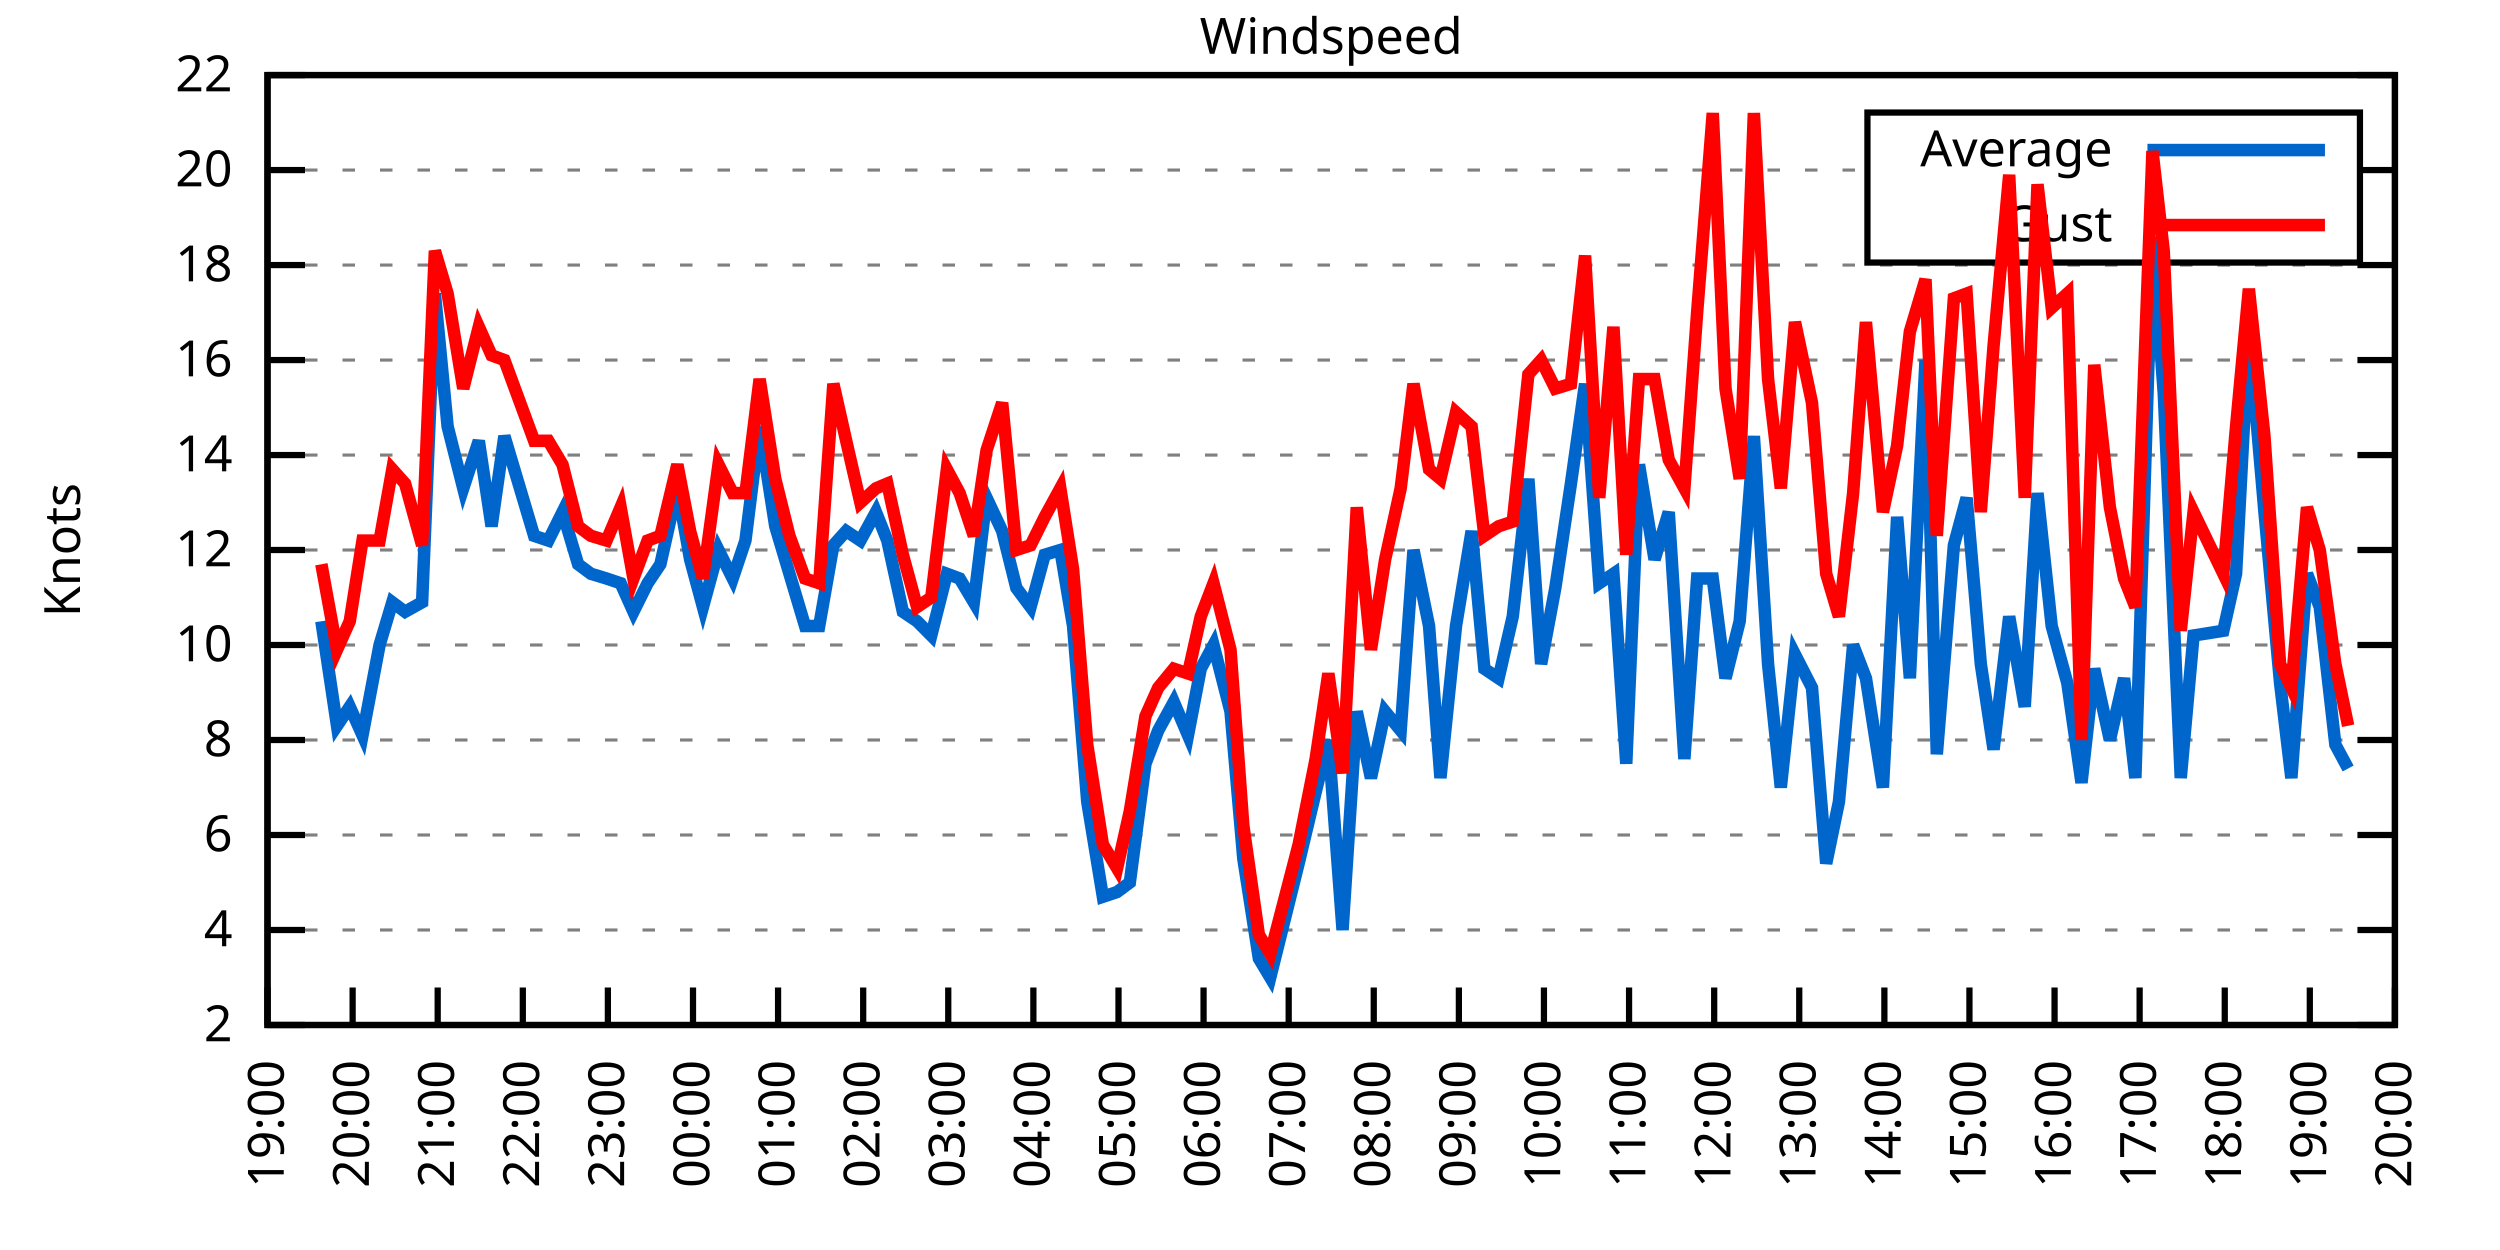
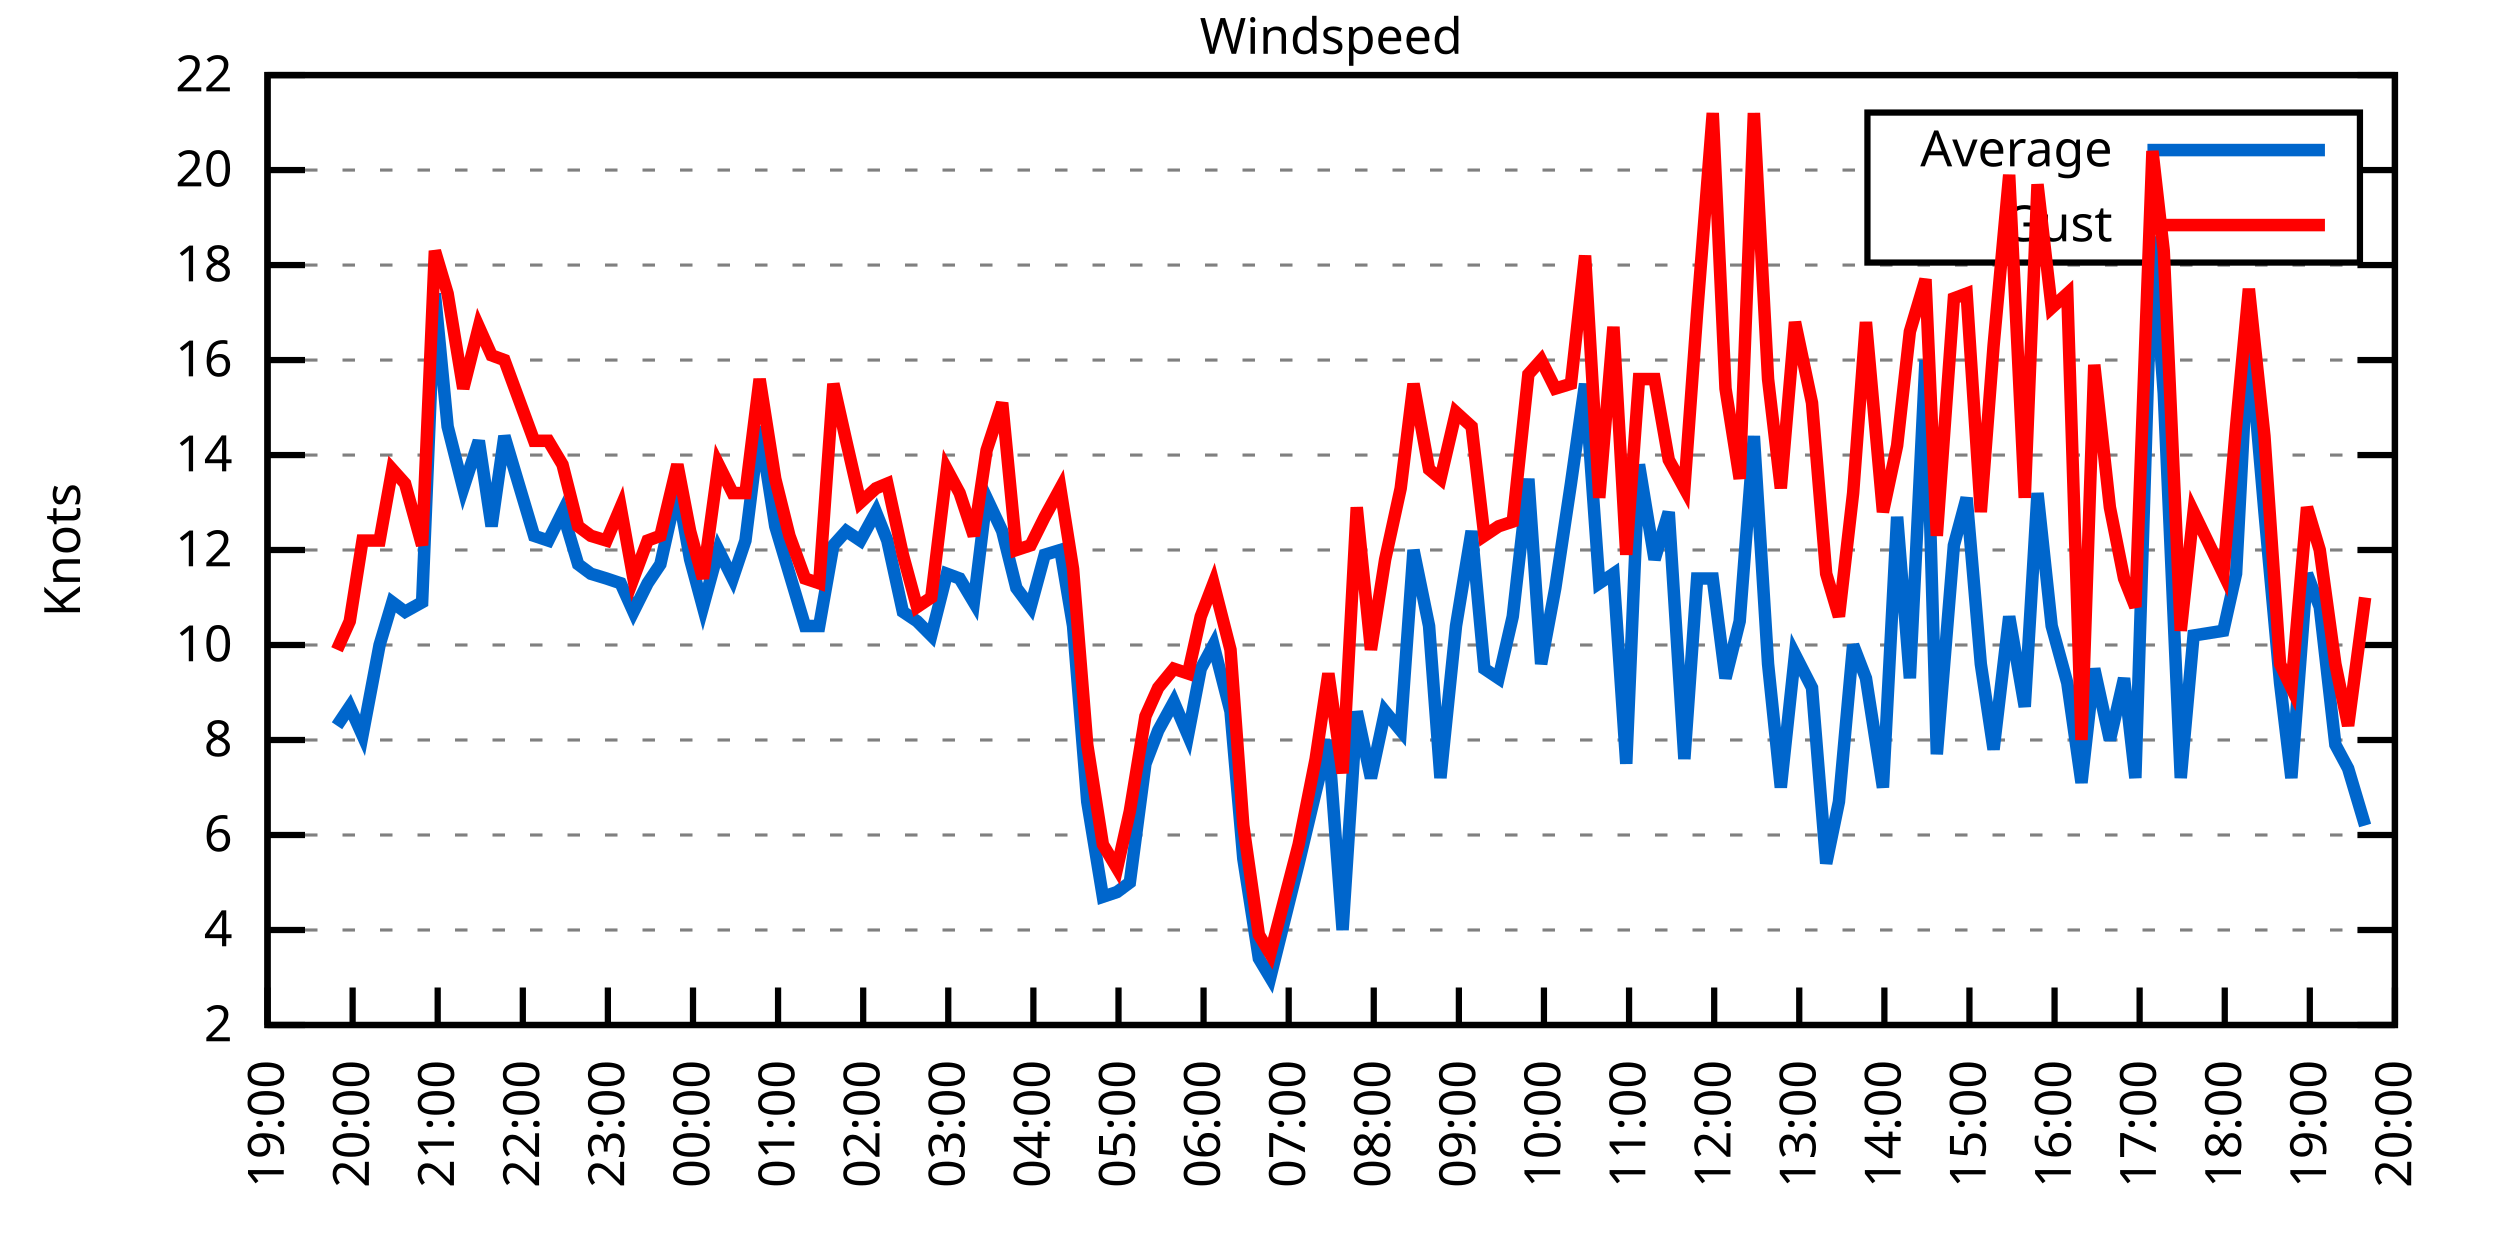
<svg xmlns="http://www.w3.org/2000/svg" xmlns:xlink="http://www.w3.org/1999/xlink" width="400" height="200" viewBox="0 0 400 200">
  <g id="gnuplot_canvas">
    <rect x="0" y="0" width="400" height="200" fill="none" />
    <defs>
      <circle id="gpDot" r="0.5" stroke-width="0.5" stroke="currentColor" />
      <path id="gpPt0" stroke-width="0.333" stroke="currentColor" d="M-1,0 h2 M0,-1 v2" />
      <path id="gpPt1" stroke-width="0.333" stroke="currentColor" d="M-1,-1 L1,1 M1,-1 L-1,1" />
      <path id="gpPt2" stroke-width="0.333" stroke="currentColor" d="M-1,0 L1,0 M0,-1 L0,1 M-1,-1 L1,1 M-1,1 L1,-1" />
      <rect id="gpPt3" stroke-width="0.333" stroke="currentColor" x="-1" y="-1" width="2" height="2" />
      <rect id="gpPt4" stroke-width="0.333" stroke="currentColor" fill="currentColor" x="-1" y="-1" width="2" height="2" />
      <circle id="gpPt5" stroke-width="0.333" stroke="currentColor" cx="0" cy="0" r="1" />
      <use xlink:href="#gpPt5" id="gpPt6" fill="currentColor" stroke="none" />
      <path id="gpPt7" stroke-width="0.333" stroke="currentColor" d="M0,-1.33 L-1.33,0.67 L1.33,0.67 z" />
      <use xlink:href="#gpPt7" id="gpPt8" fill="currentColor" stroke="none" />
      <use xlink:href="#gpPt7" id="gpPt9" stroke="currentColor" transform="rotate(180)" />
      <use xlink:href="#gpPt9" id="gpPt10" fill="currentColor" stroke="none" />
      <use xlink:href="#gpPt3" id="gpPt11" stroke="currentColor" transform="rotate(45)" />
      <use xlink:href="#gpPt11" id="gpPt12" fill="currentColor" stroke="none" />
      <path id="gpPt13" stroke-width="0.333" stroke="currentColor" d="M0,1.330 L1.265,0.411 L0.782,-1.067 L-0.782,-1.076 L-1.265,0.411 z" />
      <use xlink:href="#gpPt13" id="gpPt14" fill="currentColor" stroke="none" />
      <filter id="textbox" filterUnits="objectBoundingBox" x="0" y="0" height="1" width="1">
        <feFlood flood-color="white" flood-opacity="1" result="bgnd" />
        <feComposite in="SourceGraphic" in2="bgnd" operator="atop" />
      </filter>
      <filter id="greybox" filterUnits="objectBoundingBox" x="0" y="0" height="1" width="1">
        <feFlood flood-color="lightgrey" flood-opacity="1" result="grey" />
        <feComposite in="SourceGraphic" in2="grey" operator="atop" />
      </filter>
    </defs>
    <g fill="none" color="white" stroke="currentColor" stroke-width="1.00" stroke-linecap="butt" stroke-linejoin="miter">
</g>
    <g fill="none" color="black" stroke="currentColor" stroke-width="1.00" stroke-linecap="butt" stroke-linejoin="miter">
      <g stroke="none" shape-rendering="crispEdges">
        <polygon fill="rgb(255, 255, 255)" points="42.80,164.00 383.18,164.00 383.18,12.02 42.80,12.02 " />
      </g>
    </g>
    <g fill="none" color="black" stroke="currentColor" stroke-width="1.00" stroke-linecap="butt" stroke-linejoin="miter">
</g>
    <g fill="none" color="black" stroke="black" stroke-width="0.50" stroke-linecap="butt" stroke-linejoin="miter">
</g>
    <g fill="none" color="gray" stroke="currentColor" stroke-width="0.50" stroke-linecap="butt" stroke-linejoin="miter">
      <path stroke="gray" stroke-dasharray="2,4" class="gridline" d="M42.80,164.00 L383.19,164.00  " />
    </g>
    <g fill="none" color="gray" stroke="gray" stroke-width="1.00" stroke-linecap="butt" stroke-linejoin="miter">
</g>
    <g fill="none" color="black" stroke="currentColor" stroke-width="1.00" stroke-linecap="butt" stroke-linejoin="miter">
      <path stroke="black" d="M42.80,164.00 L48.80,164.00 M383.19,164.00 L377.19,164.00  " />
      <g transform="translate(37.20,166.60)" stroke="none" fill="black" font-family="Sans" font-size="8.00" text-anchor="end">
        <text>
          <tspan font-family="Sans"> 2</tspan>
        </text>
      </g>
    </g>
    <g fill="none" color="black" stroke="currentColor" stroke-width="1.00" stroke-linecap="butt" stroke-linejoin="miter">
</g>
    <g fill="none" color="black" stroke="black" stroke-width="0.50" stroke-linecap="butt" stroke-linejoin="miter">
</g>
    <g fill="none" color="gray" stroke="currentColor" stroke-width="0.50" stroke-linecap="butt" stroke-linejoin="miter">
      <path stroke="gray" stroke-dasharray="2,4" class="gridline" d="M42.80,148.80 L383.19,148.80  " />
    </g>
    <g fill="none" color="gray" stroke="gray" stroke-width="1.00" stroke-linecap="butt" stroke-linejoin="miter">
</g>
    <g fill="none" color="black" stroke="currentColor" stroke-width="1.00" stroke-linecap="butt" stroke-linejoin="miter">
      <path stroke="black" d="M42.80,148.80 L48.80,148.80 M383.19,148.80 L377.19,148.80  " />
      <g transform="translate(37.20,151.40)" stroke="none" fill="black" font-family="Sans" font-size="8.00" text-anchor="end">
        <text>
          <tspan font-family="Sans"> 4</tspan>
        </text>
      </g>
    </g>
    <g fill="none" color="black" stroke="currentColor" stroke-width="1.00" stroke-linecap="butt" stroke-linejoin="miter">
</g>
    <g fill="none" color="black" stroke="black" stroke-width="0.50" stroke-linecap="butt" stroke-linejoin="miter">
</g>
    <g fill="none" color="gray" stroke="currentColor" stroke-width="0.50" stroke-linecap="butt" stroke-linejoin="miter">
      <path stroke="gray" stroke-dasharray="2,4" class="gridline" d="M42.80,133.60 L383.19,133.60  " />
    </g>
    <g fill="none" color="gray" stroke="gray" stroke-width="1.00" stroke-linecap="butt" stroke-linejoin="miter">
</g>
    <g fill="none" color="black" stroke="currentColor" stroke-width="1.00" stroke-linecap="butt" stroke-linejoin="miter">
      <path stroke="black" d="M42.80,133.60 L48.80,133.60 M383.19,133.60 L377.19,133.60  " />
      <g transform="translate(37.20,136.20)" stroke="none" fill="black" font-family="Sans" font-size="8.00" text-anchor="end">
        <text>
          <tspan font-family="Sans"> 6</tspan>
        </text>
      </g>
    </g>
    <g fill="none" color="black" stroke="currentColor" stroke-width="1.00" stroke-linecap="butt" stroke-linejoin="miter">
</g>
    <g fill="none" color="black" stroke="black" stroke-width="0.50" stroke-linecap="butt" stroke-linejoin="miter">
</g>
    <g fill="none" color="gray" stroke="currentColor" stroke-width="0.50" stroke-linecap="butt" stroke-linejoin="miter">
      <path stroke="gray" stroke-dasharray="2,4" class="gridline" d="M42.80,118.40 L383.19,118.40  " />
    </g>
    <g fill="none" color="gray" stroke="gray" stroke-width="1.00" stroke-linecap="butt" stroke-linejoin="miter">
</g>
    <g fill="none" color="black" stroke="currentColor" stroke-width="1.00" stroke-linecap="butt" stroke-linejoin="miter">
      <path stroke="black" d="M42.80,118.40 L48.80,118.40 M383.19,118.40 L377.19,118.40  " />
      <g transform="translate(37.20,121.00)" stroke="none" fill="black" font-family="Sans" font-size="8.00" text-anchor="end">
        <text>
          <tspan font-family="Sans"> 8</tspan>
        </text>
      </g>
    </g>
    <g fill="none" color="black" stroke="currentColor" stroke-width="1.00" stroke-linecap="butt" stroke-linejoin="miter">
</g>
    <g fill="none" color="black" stroke="black" stroke-width="0.50" stroke-linecap="butt" stroke-linejoin="miter">
</g>
    <g fill="none" color="gray" stroke="currentColor" stroke-width="0.50" stroke-linecap="butt" stroke-linejoin="miter">
      <path stroke="gray" stroke-dasharray="2,4" class="gridline" d="M42.80,103.20 L383.19,103.20  " />
    </g>
    <g fill="none" color="gray" stroke="gray" stroke-width="1.00" stroke-linecap="butt" stroke-linejoin="miter">
</g>
    <g fill="none" color="black" stroke="currentColor" stroke-width="1.00" stroke-linecap="butt" stroke-linejoin="miter">
      <path stroke="black" d="M42.80,103.20 L48.80,103.20 M383.19,103.20 L377.19,103.20  " />
      <g transform="translate(37.20,105.80)" stroke="none" fill="black" font-family="Sans" font-size="8.00" text-anchor="end">
        <text>
          <tspan font-family="Sans"> 10</tspan>
        </text>
      </g>
    </g>
    <g fill="none" color="black" stroke="currentColor" stroke-width="1.00" stroke-linecap="butt" stroke-linejoin="miter">
</g>
    <g fill="none" color="black" stroke="black" stroke-width="0.50" stroke-linecap="butt" stroke-linejoin="miter">
</g>
    <g fill="none" color="gray" stroke="currentColor" stroke-width="0.50" stroke-linecap="butt" stroke-linejoin="miter">
      <path stroke="gray" stroke-dasharray="2,4" class="gridline" d="M42.80,88.00 L383.19,88.00  " />
    </g>
    <g fill="none" color="gray" stroke="gray" stroke-width="1.00" stroke-linecap="butt" stroke-linejoin="miter">
</g>
    <g fill="none" color="black" stroke="currentColor" stroke-width="1.00" stroke-linecap="butt" stroke-linejoin="miter">
      <path stroke="black" d="M42.80,88.00 L48.80,88.00 M383.19,88.00 L377.19,88.00  " />
      <g transform="translate(37.20,90.60)" stroke="none" fill="black" font-family="Sans" font-size="8.00" text-anchor="end">
        <text>
          <tspan font-family="Sans"> 12</tspan>
        </text>
      </g>
    </g>
    <g fill="none" color="black" stroke="currentColor" stroke-width="1.00" stroke-linecap="butt" stroke-linejoin="miter">
</g>
    <g fill="none" color="black" stroke="black" stroke-width="0.50" stroke-linecap="butt" stroke-linejoin="miter">
</g>
    <g fill="none" color="gray" stroke="currentColor" stroke-width="0.50" stroke-linecap="butt" stroke-linejoin="miter">
      <path stroke="gray" stroke-dasharray="2,4" class="gridline" d="M42.80,72.81 L383.19,72.81  " />
    </g>
    <g fill="none" color="gray" stroke="gray" stroke-width="1.00" stroke-linecap="butt" stroke-linejoin="miter">
</g>
    <g fill="none" color="black" stroke="currentColor" stroke-width="1.00" stroke-linecap="butt" stroke-linejoin="miter">
      <path stroke="black" d="M42.80,72.81 L48.80,72.81 M383.19,72.81 L377.19,72.81  " />
      <g transform="translate(37.20,75.41)" stroke="none" fill="black" font-family="Sans" font-size="8.00" text-anchor="end">
        <text>
          <tspan font-family="Sans"> 14</tspan>
        </text>
      </g>
    </g>
    <g fill="none" color="black" stroke="currentColor" stroke-width="1.00" stroke-linecap="butt" stroke-linejoin="miter">
</g>
    <g fill="none" color="black" stroke="black" stroke-width="0.50" stroke-linecap="butt" stroke-linejoin="miter">
</g>
    <g fill="none" color="gray" stroke="currentColor" stroke-width="0.50" stroke-linecap="butt" stroke-linejoin="miter">
      <path stroke="gray" stroke-dasharray="2,4" class="gridline" d="M42.80,57.61 L383.19,57.61  " />
    </g>
    <g fill="none" color="gray" stroke="gray" stroke-width="1.00" stroke-linecap="butt" stroke-linejoin="miter">
</g>
    <g fill="none" color="black" stroke="currentColor" stroke-width="1.00" stroke-linecap="butt" stroke-linejoin="miter">
      <path stroke="black" d="M42.80,57.61 L48.80,57.61 M383.19,57.61 L377.19,57.61  " />
      <g transform="translate(37.20,60.21)" stroke="none" fill="black" font-family="Sans" font-size="8.00" text-anchor="end">
        <text>
          <tspan font-family="Sans"> 16</tspan>
        </text>
      </g>
    </g>
    <g fill="none" color="black" stroke="currentColor" stroke-width="1.00" stroke-linecap="butt" stroke-linejoin="miter">
</g>
    <g fill="none" color="black" stroke="black" stroke-width="0.50" stroke-linecap="butt" stroke-linejoin="miter">
</g>
    <g fill="none" color="gray" stroke="currentColor" stroke-width="0.50" stroke-linecap="butt" stroke-linejoin="miter">
      <path stroke="gray" stroke-dasharray="2,4" class="gridline" d="M42.80,42.41 L383.19,42.41  " />
    </g>
    <g fill="none" color="gray" stroke="gray" stroke-width="1.00" stroke-linecap="butt" stroke-linejoin="miter">
</g>
    <g fill="none" color="black" stroke="currentColor" stroke-width="1.00" stroke-linecap="butt" stroke-linejoin="miter">
      <path stroke="black" d="M42.80,42.41 L48.80,42.41 M383.19,42.41 L377.19,42.41  " />
      <g transform="translate(37.20,45.01)" stroke="none" fill="black" font-family="Sans" font-size="8.00" text-anchor="end">
        <text>
          <tspan font-family="Sans"> 18</tspan>
        </text>
      </g>
    </g>
    <g fill="none" color="black" stroke="currentColor" stroke-width="1.00" stroke-linecap="butt" stroke-linejoin="miter">
</g>
    <g fill="none" color="black" stroke="black" stroke-width="0.50" stroke-linecap="butt" stroke-linejoin="miter">
</g>
    <g fill="none" color="gray" stroke="currentColor" stroke-width="0.50" stroke-linecap="butt" stroke-linejoin="miter">
      <path stroke="gray" stroke-dasharray="2,4" class="gridline" d="M42.80,27.21 L298.79,27.21 M377.59,27.21 L383.19,27.21  " />
    </g>
    <g fill="none" color="gray" stroke="gray" stroke-width="1.00" stroke-linecap="butt" stroke-linejoin="miter">
</g>
    <g fill="none" color="black" stroke="currentColor" stroke-width="1.00" stroke-linecap="butt" stroke-linejoin="miter">
      <path stroke="black" d="M42.80,27.21 L48.80,27.21 M383.19,27.21 L377.19,27.21  " />
      <g transform="translate(37.20,29.81)" stroke="none" fill="black" font-family="Sans" font-size="8.00" text-anchor="end">
        <text>
          <tspan font-family="Sans"> 20</tspan>
        </text>
      </g>
    </g>
    <g fill="none" color="black" stroke="currentColor" stroke-width="1.00" stroke-linecap="butt" stroke-linejoin="miter">
</g>
    <g fill="none" color="black" stroke="black" stroke-width="0.50" stroke-linecap="butt" stroke-linejoin="miter">
</g>
    <g fill="none" color="gray" stroke="currentColor" stroke-width="0.50" stroke-linecap="butt" stroke-linejoin="miter">
      <path stroke="gray" stroke-dasharray="2,4" class="gridline" d="M42.80,12.01 L383.19,12.01  " />
    </g>
    <g fill="none" color="gray" stroke="gray" stroke-width="1.00" stroke-linecap="butt" stroke-linejoin="miter">
</g>
    <g fill="none" color="black" stroke="currentColor" stroke-width="1.00" stroke-linecap="butt" stroke-linejoin="miter">
      <path stroke="black" d="M42.80,12.01 L48.80,12.01 M383.19,12.01 L377.19,12.01  " />
      <g transform="translate(37.20,14.61)" stroke="none" fill="black" font-family="Sans" font-size="8.00" text-anchor="end">
        <text>
          <tspan font-family="Sans"> 22</tspan>
        </text>
      </g>
    </g>
    <g fill="none" color="black" stroke="currentColor" stroke-width="1.00" stroke-linecap="butt" stroke-linejoin="miter">
      <path stroke="black" d="M42.80,164.00 L42.80,158.00  " />
      <g transform="translate(45.40,169.60) rotate(270.00)" stroke="none" fill="black" font-family="Sans" font-size="8.00" text-anchor="end">
        <text>
          <tspan font-family="Sans">19:00</tspan>
        </text>
      </g>
    </g>
    <g fill="none" color="black" stroke="currentColor" stroke-width="1.00" stroke-linecap="butt" stroke-linejoin="miter">
      <path stroke="black" d="M56.42,164.00 L56.42,158.00  " />
      <g transform="translate(59.02,169.60) rotate(270.00)" stroke="none" fill="black" font-family="Sans" font-size="8.00" text-anchor="end">
        <text>
          <tspan font-family="Sans">20:00</tspan>
        </text>
      </g>
    </g>
    <g fill="none" color="black" stroke="currentColor" stroke-width="1.00" stroke-linecap="butt" stroke-linejoin="miter">
      <path stroke="black" d="M70.03,164.00 L70.03,158.00  " />
      <g transform="translate(72.63,169.60) rotate(270.00)" stroke="none" fill="black" font-family="Sans" font-size="8.00" text-anchor="end">
        <text>
          <tspan font-family="Sans">21:00</tspan>
        </text>
      </g>
    </g>
    <g fill="none" color="black" stroke="currentColor" stroke-width="1.00" stroke-linecap="butt" stroke-linejoin="miter">
      <path stroke="black" d="M83.65,164.00 L83.65,158.00  " />
      <g transform="translate(86.25,169.60) rotate(270.00)" stroke="none" fill="black" font-family="Sans" font-size="8.00" text-anchor="end">
        <text>
          <tspan font-family="Sans">22:00</tspan>
        </text>
      </g>
    </g>
    <g fill="none" color="black" stroke="currentColor" stroke-width="1.00" stroke-linecap="butt" stroke-linejoin="miter">
      <path stroke="black" d="M97.26,164.00 L97.26,158.00  " />
      <g transform="translate(99.86,169.60) rotate(270.00)" stroke="none" fill="black" font-family="Sans" font-size="8.00" text-anchor="end">
        <text>
          <tspan font-family="Sans">23:00</tspan>
        </text>
      </g>
    </g>
    <g fill="none" color="black" stroke="currentColor" stroke-width="1.00" stroke-linecap="butt" stroke-linejoin="miter">
      <path stroke="black" d="M110.88,164.00 L110.88,158.00  " />
      <g transform="translate(113.48,169.60) rotate(270.00)" stroke="none" fill="black" font-family="Sans" font-size="8.00" text-anchor="end">
        <text>
          <tspan font-family="Sans">00:00</tspan>
        </text>
      </g>
    </g>
    <g fill="none" color="black" stroke="currentColor" stroke-width="1.00" stroke-linecap="butt" stroke-linejoin="miter">
      <path stroke="black" d="M124.49,164.00 L124.49,158.00  " />
      <g transform="translate(127.09,169.60) rotate(270.00)" stroke="none" fill="black" font-family="Sans" font-size="8.00" text-anchor="end">
        <text>
          <tspan font-family="Sans">01:00</tspan>
        </text>
      </g>
    </g>
    <g fill="none" color="black" stroke="currentColor" stroke-width="1.00" stroke-linecap="butt" stroke-linejoin="miter">
      <path stroke="black" d="M138.11,164.00 L138.11,158.00  " />
      <g transform="translate(140.71,169.60) rotate(270.00)" stroke="none" fill="black" font-family="Sans" font-size="8.00" text-anchor="end">
        <text>
          <tspan font-family="Sans">02:00</tspan>
        </text>
      </g>
    </g>
    <g fill="none" color="black" stroke="currentColor" stroke-width="1.00" stroke-linecap="butt" stroke-linejoin="miter">
      <path stroke="black" d="M151.72,164.00 L151.72,158.00  " />
      <g transform="translate(154.32,169.60) rotate(270.00)" stroke="none" fill="black" font-family="Sans" font-size="8.00" text-anchor="end">
        <text>
          <tspan font-family="Sans">03:00</tspan>
        </text>
      </g>
    </g>
    <g fill="none" color="black" stroke="currentColor" stroke-width="1.00" stroke-linecap="butt" stroke-linejoin="miter">
      <path stroke="black" d="M165.34,164.00 L165.34,158.00  " />
      <g transform="translate(167.94,169.60) rotate(270.00)" stroke="none" fill="black" font-family="Sans" font-size="8.00" text-anchor="end">
        <text>
          <tspan font-family="Sans">04:00</tspan>
        </text>
      </g>
    </g>
    <g fill="none" color="black" stroke="currentColor" stroke-width="1.00" stroke-linecap="butt" stroke-linejoin="miter">
      <path stroke="black" d="M178.96,164.00 L178.96,158.00  " />
      <g transform="translate(181.56,169.60) rotate(270.00)" stroke="none" fill="black" font-family="Sans" font-size="8.00" text-anchor="end">
        <text>
          <tspan font-family="Sans">05:00</tspan>
        </text>
      </g>
    </g>
    <g fill="none" color="black" stroke="currentColor" stroke-width="1.00" stroke-linecap="butt" stroke-linejoin="miter">
      <path stroke="black" d="M192.57,164.00 L192.57,158.00  " />
      <g transform="translate(195.17,169.60) rotate(270.00)" stroke="none" fill="black" font-family="Sans" font-size="8.00" text-anchor="end">
        <text>
          <tspan font-family="Sans">06:00</tspan>
        </text>
      </g>
    </g>
    <g fill="none" color="black" stroke="currentColor" stroke-width="1.00" stroke-linecap="butt" stroke-linejoin="miter">
      <path stroke="black" d="M206.19,164.00 L206.19,158.00  " />
      <g transform="translate(208.79,169.60) rotate(270.00)" stroke="none" fill="black" font-family="Sans" font-size="8.00" text-anchor="end">
        <text>
          <tspan font-family="Sans">07:00</tspan>
        </text>
      </g>
    </g>
    <g fill="none" color="black" stroke="currentColor" stroke-width="1.00" stroke-linecap="butt" stroke-linejoin="miter">
      <path stroke="black" d="M219.80,164.00 L219.80,158.00  " />
      <g transform="translate(222.40,169.60) rotate(270.00)" stroke="none" fill="black" font-family="Sans" font-size="8.00" text-anchor="end">
        <text>
          <tspan font-family="Sans">08:00</tspan>
        </text>
      </g>
    </g>
    <g fill="none" color="black" stroke="currentColor" stroke-width="1.00" stroke-linecap="butt" stroke-linejoin="miter">
      <path stroke="black" d="M233.42,164.00 L233.42,158.00  " />
      <g transform="translate(236.02,169.60) rotate(270.00)" stroke="none" fill="black" font-family="Sans" font-size="8.00" text-anchor="end">
        <text>
          <tspan font-family="Sans">09:00</tspan>
        </text>
      </g>
    </g>
    <g fill="none" color="black" stroke="currentColor" stroke-width="1.00" stroke-linecap="butt" stroke-linejoin="miter">
      <path stroke="black" d="M247.03,164.00 L247.03,158.00  " />
      <g transform="translate(249.63,169.60) rotate(270.00)" stroke="none" fill="black" font-family="Sans" font-size="8.00" text-anchor="end">
        <text>
          <tspan font-family="Sans">10:00</tspan>
        </text>
      </g>
    </g>
    <g fill="none" color="black" stroke="currentColor" stroke-width="1.00" stroke-linecap="butt" stroke-linejoin="miter">
      <path stroke="black" d="M260.65,164.00 L260.65,158.00  " />
      <g transform="translate(263.25,169.60) rotate(270.00)" stroke="none" fill="black" font-family="Sans" font-size="8.00" text-anchor="end">
        <text>
          <tspan font-family="Sans">11:00</tspan>
        </text>
      </g>
    </g>
    <g fill="none" color="black" stroke="currentColor" stroke-width="1.00" stroke-linecap="butt" stroke-linejoin="miter">
      <path stroke="black" d="M274.27,164.00 L274.27,158.00  " />
      <g transform="translate(276.87,169.60) rotate(270.00)" stroke="none" fill="black" font-family="Sans" font-size="8.00" text-anchor="end">
        <text>
          <tspan font-family="Sans">12:00</tspan>
        </text>
      </g>
    </g>
    <g fill="none" color="black" stroke="currentColor" stroke-width="1.00" stroke-linecap="butt" stroke-linejoin="miter">
      <path stroke="black" d="M287.88,164.00 L287.88,158.00  " />
      <g transform="translate(290.48,169.60) rotate(270.00)" stroke="none" fill="black" font-family="Sans" font-size="8.00" text-anchor="end">
        <text>
          <tspan font-family="Sans">13:00</tspan>
        </text>
      </g>
    </g>
    <g fill="none" color="black" stroke="currentColor" stroke-width="1.00" stroke-linecap="butt" stroke-linejoin="miter">
      <path stroke="black" d="M301.50,164.00 L301.50,158.00  " />
      <g transform="translate(304.10,169.60) rotate(270.00)" stroke="none" fill="black" font-family="Sans" font-size="8.00" text-anchor="end">
        <text>
          <tspan font-family="Sans">14:00</tspan>
        </text>
      </g>
    </g>
    <g fill="none" color="black" stroke="currentColor" stroke-width="1.00" stroke-linecap="butt" stroke-linejoin="miter">
      <path stroke="black" d="M315.11,164.00 L315.11,158.00  " />
      <g transform="translate(317.71,169.60) rotate(270.00)" stroke="none" fill="black" font-family="Sans" font-size="8.00" text-anchor="end">
        <text>
          <tspan font-family="Sans">15:00</tspan>
        </text>
      </g>
    </g>
    <g fill="none" color="black" stroke="currentColor" stroke-width="1.00" stroke-linecap="butt" stroke-linejoin="miter">
      <path stroke="black" d="M328.73,164.00 L328.73,158.00  " />
      <g transform="translate(331.33,169.60) rotate(270.00)" stroke="none" fill="black" font-family="Sans" font-size="8.00" text-anchor="end">
        <text>
          <tspan font-family="Sans">16:00</tspan>
        </text>
      </g>
    </g>
    <g fill="none" color="black" stroke="currentColor" stroke-width="1.00" stroke-linecap="butt" stroke-linejoin="miter">
      <path stroke="black" d="M342.34,164.00 L342.34,158.00  " />
      <g transform="translate(344.94,169.60) rotate(270.00)" stroke="none" fill="black" font-family="Sans" font-size="8.00" text-anchor="end">
        <text>
          <tspan font-family="Sans">17:00</tspan>
        </text>
      </g>
    </g>
    <g fill="none" color="black" stroke="currentColor" stroke-width="1.00" stroke-linecap="butt" stroke-linejoin="miter">
      <path stroke="black" d="M355.96,164.00 L355.96,158.00  " />
      <g transform="translate(358.56,169.60) rotate(270.00)" stroke="none" fill="black" font-family="Sans" font-size="8.00" text-anchor="end">
        <text>
          <tspan font-family="Sans">18:00</tspan>
        </text>
      </g>
    </g>
    <g fill="none" color="black" stroke="currentColor" stroke-width="1.00" stroke-linecap="butt" stroke-linejoin="miter">
      <path stroke="black" d="M369.57,164.00 L369.57,158.00  " />
      <g transform="translate(372.17,169.60) rotate(270.00)" stroke="none" fill="black" font-family="Sans" font-size="8.00" text-anchor="end">
        <text>
          <tspan font-family="Sans">19:00</tspan>
        </text>
      </g>
    </g>
    <g fill="none" color="black" stroke="currentColor" stroke-width="1.00" stroke-linecap="butt" stroke-linejoin="miter">
      <path stroke="black" d="M383.19,164.00 L383.19,158.00  " />
      <g transform="translate(385.79,169.60) rotate(270.00)" stroke="none" fill="black" font-family="Sans" font-size="8.00" text-anchor="end">
        <text>
          <tspan font-family="Sans">20:00</tspan>
        </text>
      </g>
    </g>
    <g fill="none" color="black" stroke="currentColor" stroke-width="1.00" stroke-linecap="butt" stroke-linejoin="miter">
</g>
    <g fill="none" color="black" stroke="currentColor" stroke-width="1.00" stroke-linecap="butt" stroke-linejoin="miter">
      <path stroke="black" d="M42.80,12.01 L42.80,164.00 L383.19,164.00 L383.19,12.01 L42.80,12.01 Z  " />
    </g>
    <g fill="none" color="black" stroke="currentColor" stroke-width="1.00" stroke-linecap="butt" stroke-linejoin="miter">
</g>
    <g fill="none" color="black" stroke="currentColor" stroke-width="1.00" stroke-linecap="butt" stroke-linejoin="miter">
      <path stroke="black" d="M298.79,42.01 L298.79,18.01 L377.59,18.01 L377.59,42.01 L298.79,42.01 Z  " />
    </g>
    <g id="Windspeed_plot_1">
      <g fill="none" color="white" stroke="black" stroke-width="2.00" stroke-linecap="butt" stroke-linejoin="miter">
</g>
      <g fill="none" color="black" stroke="currentColor" stroke-width="2.00" stroke-linecap="butt" stroke-linejoin="miter">
        <g transform="translate(337.99,26.61)" stroke="none" fill="black" font-family="Sans" font-size="8.00" text-anchor="end">
          <text>
            <tspan font-family="Sans">Average</tspan>
          </text>
        </g>
      </g>
      <g fill="none" color="black" stroke="currentColor" stroke-width="2.00" stroke-linecap="butt" stroke-linejoin="miter">
-         <path stroke="rgb(  0, 102, 204)" d="M343.59,24.01 L371.99,24.01 M51.42,99.40 L53.92,116.12 L55.96,113.08 L58.00,117.64 L60.73,103.20 L62.77,96.36   L64.81,97.88 L67.54,96.36 L69.58,46.97 L71.62,68.25 L74.12,78.13 L76.61,70.53 L78.65,84.21 L80.70,69.77   L85.46,85.73 L87.73,86.49 L90.00,81.93 L92.50,90.28 L94.54,91.80 L97.04,92.56 L99.30,93.32 L101.35,97.88   L103.62,93.32 L105.66,90.28 L108.38,78.13 L110.42,89.52 L112.47,97.12 L114.96,88.00 L117.23,92.56 L119.27,86.49   L121.54,68.25 L124.04,84.21 L126.31,91.80 L128.81,100.16 L131.07,100.16 L133.34,87.25 L135.39,84.97 L137.66,86.49   L140.15,81.93 L141.97,86.49 L144.46,97.88 L146.73,99.40 L149.00,101.68 L151.50,91.80 L153.54,92.56 L155.81,96.36   L157.85,79.65 L160.35,84.97 L162.62,94.08 L164.89,97.12 L167.16,88.76 L169.65,88.00 L171.69,100.16 L173.96,128.28   L176.46,143.48 L178.73,142.72 L180.77,141.20 L183.27,122.20 L185.31,116.88 L187.81,112.32 L190.08,117.64 L192.12,107.00   L194.16,103.20 L196.88,113.84 L198.93,137.40 L201.42,153.36 L203.24,156.40 L207.78,138.16 L210.50,126.76 L212.54,118.40   L214.81,148.80 L217.08,113.84 L219.35,124.48 L221.62,113.84 L224.11,116.88 L226.16,88.00 L228.65,100.16 L230.47,124.48   L232.96,100.16 L235.46,84.97 L237.50,107.00 L239.77,108.52 L242.04,98.64 L244.54,76.61 L246.58,106.24 L248.85,94.08   L251.35,77.37 L253.61,61.41 L255.88,93.32 L258.15,91.80 L260.20,122.20 L262.24,74.33 L264.73,89.52 L267.00,81.93   L269.50,121.44 L271.54,92.56 L274.04,92.56 L276.08,108.52 L278.35,99.40 L280.62,69.77 L282.89,106.24 L284.93,126.00   L287.20,104.72 L289.92,110.04 L292.19,138.16 L294.23,128.28 L296.50,103.20 L298.55,108.52 L301.27,126.00 L303.54,82.69   L305.58,108.52 L308.08,57.61 L309.89,120.68 L312.62,87.25 L314.66,79.65 L316.93,106.24 L318.97,119.92 L321.47,98.64   L323.96,113.08 L326.00,78.89 L328.27,100.16 L330.77,109.28 L333.04,125.24 L335.08,107.00 L337.58,118.40 L339.85,108.52   L341.66,124.48 L344.39,37.85 L346.20,62.93 L348.92,124.48 L350.97,101.68 L355.73,100.92 L357.77,91.80 L359.82,53.05   L362.31,81.93 L364.81,109.28 L366.62,124.48 L369.12,91.80 L371.16,97.12 L373.66,119.16 L375.70,122.96  " />
+         <path stroke="rgb(  0, 102, 204)" d="M343.59,24.01 L371.99,24.01 M53.92,116.12 L55.96,113.08 L58.00,117.64 L60.73,103.20 L62.77,96.36 L64.81,97.88   L67.54,96.36 L69.58,46.97 L71.62,68.25 L74.12,78.13 L76.61,70.53 L78.65,84.21 L80.70,69.77 L85.46,85.73   L87.73,86.49 L90.00,81.93 L92.50,90.28 L94.54,91.80 L97.04,92.56 L99.30,93.32 L101.35,97.88 L103.62,93.32   L105.66,90.28 L108.38,78.13 L110.42,89.52 L112.47,97.12 L114.96,88.00 L117.23,92.56 L119.27,86.49 L121.54,68.25   L124.04,84.21 L126.31,91.80 L128.81,100.16 L131.07,100.16 L133.34,87.25 L135.39,84.97 L137.66,86.49 L140.15,81.93   L141.97,86.49 L144.46,97.88 L146.73,99.40 L149.00,101.68 L151.50,91.80 L153.54,92.56 L155.81,96.36 L157.85,79.65   L160.35,84.97 L162.62,94.08 L164.89,97.12 L167.16,88.76 L169.65,88.00 L171.69,100.16 L173.96,128.28 L176.46,143.48   L178.73,142.72 L180.77,141.20 L183.27,122.20 L185.31,116.88 L187.81,112.32 L190.08,117.64 L192.12,107.00 L194.16,103.20   L196.88,113.84 L198.93,137.40 L201.42,153.36 L203.24,156.40 L207.78,138.16 L210.50,126.76 L212.54,118.40 L214.81,148.80   L217.08,113.84 L219.35,124.48 L221.62,113.84 L224.11,116.88 L226.16,88.00 L228.65,100.16 L230.47,124.48 L232.96,100.16   L235.46,84.97 L237.50,107.00 L239.77,108.52 L242.04,98.64 L244.54,76.61 L246.58,106.24 L248.85,94.08 L251.35,77.37   L253.61,61.41 L255.88,93.32 L258.15,91.80 L260.20,122.20 L262.24,74.33 L264.73,89.52 L267.00,81.93 L269.50,121.44   L271.54,92.56 L274.04,92.56 L276.08,108.52 L278.35,99.40 L280.62,69.77 L282.89,106.24 L284.93,126.00 L287.20,104.72   L289.92,110.04 L292.19,138.16 L294.23,128.28 L296.50,103.20 L298.55,108.52 L301.27,126.00 L303.54,82.69 L305.58,108.52   L308.08,57.61 L309.89,120.68 L312.62,87.25 L314.66,79.65 L316.93,106.24 L318.97,119.92 L321.47,98.64 L323.96,113.08   L326.00,78.89 L328.27,100.16 L330.77,109.28 L333.04,125.24 L335.08,107.00 L337.58,118.40 L339.85,108.52 L341.66,124.48   L344.39,37.85 L346.20,62.93 L348.92,124.48 L350.97,101.68 L355.73,100.92 L357.77,91.80 L359.82,53.05 L362.31,81.93   L364.81,109.28 L366.62,124.48 L369.12,91.80 L371.16,97.12 L373.66,119.16 L375.70,122.96 L378.42,132.08  " />
      </g>
    </g>
    <g id="Windspeed_plot_2">
      <g fill="none" color="black" stroke="currentColor" stroke-width="2.00" stroke-linecap="butt" stroke-linejoin="miter">
        <g transform="translate(337.99,38.61)" stroke="none" fill="black" font-family="Sans" font-size="8.00" text-anchor="end">
          <text>
            <tspan font-family="Sans">Gust</tspan>
          </text>
        </g>
      </g>
      <g fill="none" color="black" stroke="currentColor" stroke-width="2.00" stroke-linecap="butt" stroke-linejoin="miter">
-         <path stroke="rgb(255,   0,   0)" d="M343.59,36.01 L371.99,36.01 M51.42,90.28 L53.92,103.96 L55.96,99.40 L58.00,86.49 L60.73,86.49 L62.77,75.09   L64.81,77.37 L67.54,87.25 L69.58,40.13 L71.62,46.97 L74.12,62.17 L76.61,52.29 L78.65,56.85 L80.70,57.61   L85.46,70.53 L87.73,70.53 L90.00,74.33 L92.50,84.21 L94.54,85.73 L97.04,86.49 L99.30,81.17 L101.35,92.56   L103.62,86.49 L105.66,85.73 L108.38,74.33 L110.42,84.97 L112.47,92.56 L114.96,74.33 L117.23,78.89 L119.27,78.89   L121.54,60.65 L124.04,76.61 L126.31,85.73 L128.81,92.56 L131.07,93.32 L133.34,61.41 L135.39,70.53 L137.66,80.41   L140.15,78.13 L141.97,77.37 L144.46,88.76 L146.73,97.12 L149.00,95.60 L151.50,75.09 L153.54,78.89 L155.81,85.73   L157.85,72.05 L160.35,64.45 L162.62,88.00 L164.89,87.25 L167.16,82.69 L169.65,78.13 L171.69,91.04 L173.96,119.16   L176.46,135.12 L178.73,138.92 L180.77,129.80 L183.27,114.60 L185.31,110.04 L187.81,107.00 L190.08,107.76 L192.12,98.64   L194.16,93.32 L196.88,103.96 L198.93,132.08 L201.42,149.56 L203.24,152.60 L207.78,135.12 L210.50,121.44 L212.54,107.76   L214.81,123.72 L217.08,81.17 L219.35,103.96 L221.62,89.52 L224.11,78.13 L226.16,61.41 L228.65,75.09 L230.47,76.61   L232.96,65.97 L235.46,68.25 L237.50,85.73 L239.77,84.21 L242.04,83.45 L244.54,59.89 L246.58,57.61 L248.85,62.17   L251.35,61.41 L253.61,40.89 L255.88,79.65 L258.15,52.29 L260.20,88.76 L262.24,60.65 L264.73,60.65 L267.00,73.57   L269.50,78.13 L271.54,50.01 L274.04,18.09 L276.08,62.17 L278.35,76.61 L280.62,18.09 L282.89,60.65 L284.93,78.13   L287.20,51.53 L289.92,64.45 L292.19,91.80 L294.23,98.64 L296.50,78.89 L298.55,51.53 L301.27,81.93 L303.54,71.29   L305.58,53.05 L308.08,44.69 L309.89,85.73 L312.62,47.73 L314.66,46.97 L316.93,81.93 L318.97,55.33 L321.47,27.97   L323.96,79.65 L326.00,29.49 L328.27,49.25 L330.77,46.97 L333.04,118.40 L335.08,58.37 L337.58,81.17 L339.85,92.56   L341.66,97.12 L344.39,24.17 L346.20,40.13 L348.92,100.92 L350.97,81.93 L355.73,91.80 L357.77,68.25 L359.82,46.21   L362.31,69.77 L364.81,106.24 L366.62,110.04 L369.12,81.17 L371.16,88.00 L373.66,106.24 L375.70,116.12  " />
+         <path stroke="rgb(255,   0,   0)" d="M343.59,36.01 L371.99,36.01 M53.92,103.96 L55.96,99.40 L58.00,86.49 L60.73,86.49 L62.77,75.09 L64.81,77.37   L67.54,87.25 L69.58,40.13 L71.62,46.97 L74.12,62.17 L76.61,52.29 L78.65,56.85 L80.70,57.61 L85.46,70.53   L87.73,70.53 L90.00,74.33 L92.50,84.21 L94.54,85.73 L97.04,86.49 L99.30,81.17 L101.35,92.56 L103.62,86.49   L105.66,85.73 L108.38,74.33 L110.42,84.97 L112.47,92.56 L114.96,74.33 L117.23,78.89 L119.27,78.89 L121.54,60.65   L124.04,76.61 L126.31,85.73 L128.81,92.56 L131.07,93.32 L133.34,61.41 L135.39,70.53 L137.66,80.41 L140.15,78.13   L141.97,77.37 L144.46,88.76 L146.73,97.12 L149.00,95.60 L151.50,75.09 L153.54,78.89 L155.81,85.73 L157.85,72.05   L160.35,64.45 L162.62,88.00 L164.89,87.25 L167.16,82.69 L169.65,78.13 L171.69,91.04 L173.96,119.16 L176.46,135.12   L178.73,138.92 L180.77,129.80 L183.27,114.60 L185.31,110.04 L187.81,107.00 L190.08,107.76 L192.12,98.64 L194.16,93.32   L196.88,103.96 L198.93,132.08 L201.42,149.56 L203.24,152.60 L207.78,135.12 L210.50,121.44 L212.54,107.76 L214.81,123.72   L217.08,81.17 L219.35,103.96 L221.62,89.52 L224.11,78.13 L226.16,61.41 L228.65,75.09 L230.47,76.61 L232.96,65.97   L235.46,68.25 L237.50,85.73 L239.77,84.21 L242.04,83.45 L244.54,59.89 L246.58,57.61 L248.85,62.17 L251.35,61.41   L253.61,40.89 L255.88,79.65 L258.15,52.29 L260.20,88.76 L262.24,60.65 L264.73,60.65 L267.00,73.57 L269.50,78.13   L271.54,50.01 L274.04,18.09 L276.08,62.17 L278.35,76.61 L280.62,18.09 L282.89,60.65 L284.93,78.13 L287.20,51.53   L289.92,64.45 L292.19,91.80 L294.23,98.64 L296.50,78.89 L298.55,51.53 L301.27,81.93 L303.54,71.29 L305.58,53.05   L308.08,44.69 L309.89,85.73 L312.62,47.73 L314.66,46.97 L316.93,81.93 L318.97,55.33 L321.47,27.97 L323.96,79.65   L326.00,29.49 L328.27,49.25 L330.77,46.97 L333.04,118.40 L335.08,58.37 L337.58,81.17 L339.85,92.56 L341.66,97.12   L344.39,24.17 L346.20,40.13 L348.92,100.92 L350.97,81.93 L355.73,91.80 L357.77,68.25 L359.82,46.21 L362.31,69.77   L364.81,106.24 L366.62,110.04 L369.12,81.17 L371.16,88.00 L373.66,106.24 L375.70,116.12 L378.42,95.60  " />
      </g>
    </g>
    <g fill="none" color="black" stroke="currentColor" stroke-width="2.00" stroke-linecap="butt" stroke-linejoin="miter">
</g>
    <g fill="none" color="black" stroke="black" stroke-width="1.00" stroke-linecap="butt" stroke-linejoin="miter">
</g>
    <g fill="none" color="black" stroke="currentColor" stroke-width="1.00" stroke-linecap="butt" stroke-linejoin="miter">
      <path stroke="black" d="M42.80,12.01 L42.80,164.00 L383.19,164.00 L383.19,12.01 L42.80,12.01 Z  " />
      <g transform="translate(12.80,88.01) rotate(270.00)" stroke="none" fill="black" font-family="Sans" font-size="8.00" text-anchor="middle">
        <text>
          <tspan font-family="Sans">Knots</tspan>
        </text>
      </g>
    </g>
    <g fill="none" color="black" stroke="currentColor" stroke-width="1.00" stroke-linecap="butt" stroke-linejoin="miter">
</g>
    <g fill="none" color="black" stroke="currentColor" stroke-width="1.00" stroke-linecap="butt" stroke-linejoin="miter">
      <g transform="translate(212.99,8.61)" stroke="none" fill="black" font-family="Sans" font-size="8.00" text-anchor="middle">
        <text>
          <tspan font-family="Sans">Windspeed</tspan>
        </text>
      </g>
    </g>
    <g fill="none" color="black" stroke="currentColor" stroke-width="1.00" stroke-linecap="butt" stroke-linejoin="miter">
</g>
  </g>
</svg>
